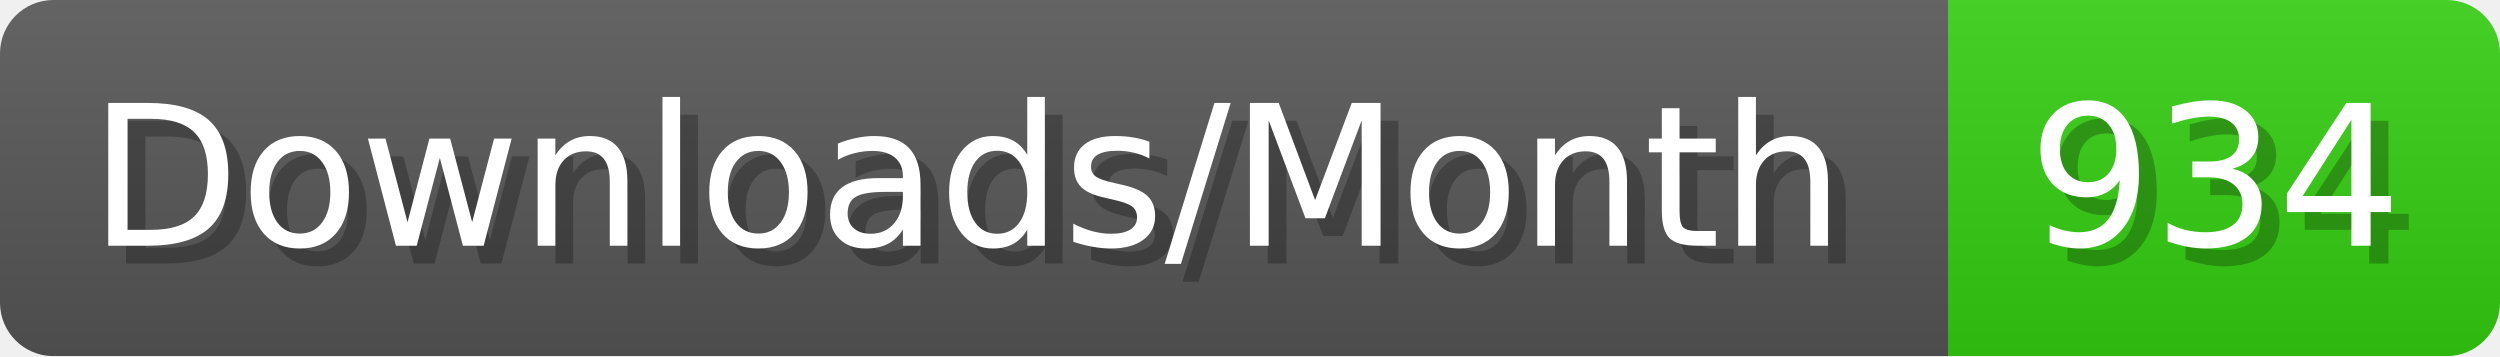
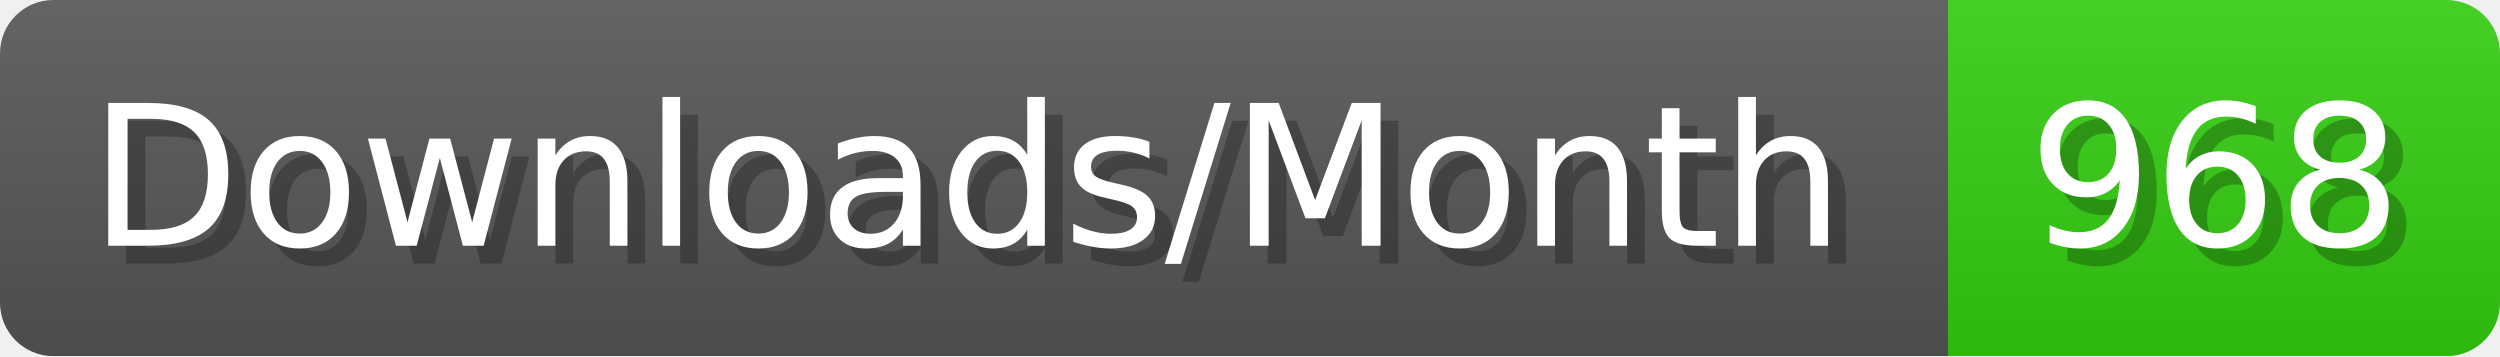
- <svg xmlns="http://www.w3.org/2000/svg" width="140.4" height="20" viewBox="0 0 1404 200" role="img" aria-label="Downloads/Month: 934">
+ <svg xmlns="http://www.w3.org/2000/svg" width="140.4" height="20" viewBox="0 0 1404 200" role="img" aria-label="Downloads/Month: 968">
  <linearGradient id="YlXUI" x2="0" y2="100%">
    <stop offset="0" stop-opacity=".1" stop-color="#EEE" />
    <stop offset="1" stop-opacity=".1" />
  </linearGradient>
  <mask id="JHhop">
    <rect width="1404" height="200" rx="30" fill="#FFF" />
  </mask>
  <g mask="url(#JHhop)">
    <rect width="1094" height="200" fill="#555" />
    <rect width="310" height="200" fill="#3C1" x="1094" />
    <rect width="1404" height="200" fill="url(#YlXUI)" />
  </g>
  <g aria-hidden="true" fill="#fff" text-anchor="start" font-family="Verdana,DejaVu Sans,sans-serif" font-size="110">
    <text x="60" y="148" textLength="994" fill="#000" opacity="0.25">Downloads/Month</text>
    <text x="50" y="138" textLength="994">Downloads/Month</text>
-     <text x="1149" y="148" textLength="210" fill="#000" opacity="0.25">934</text>
-     <text x="1139" y="138" textLength="210">934</text>
+     <text x="1149" y="148" textLength="210" fill="#000" opacity="0.25">968</text>
+     <text x="1139" y="138" textLength="210">968</text>
  </g>
</svg>
